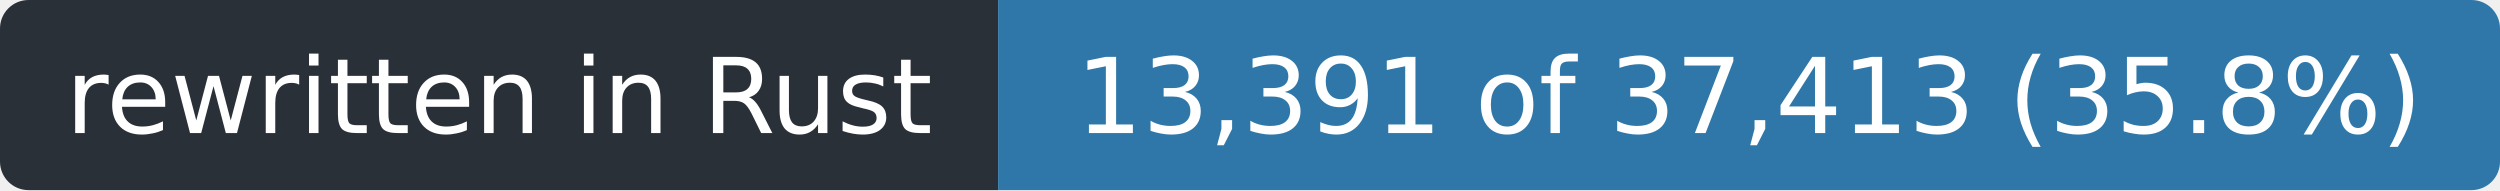
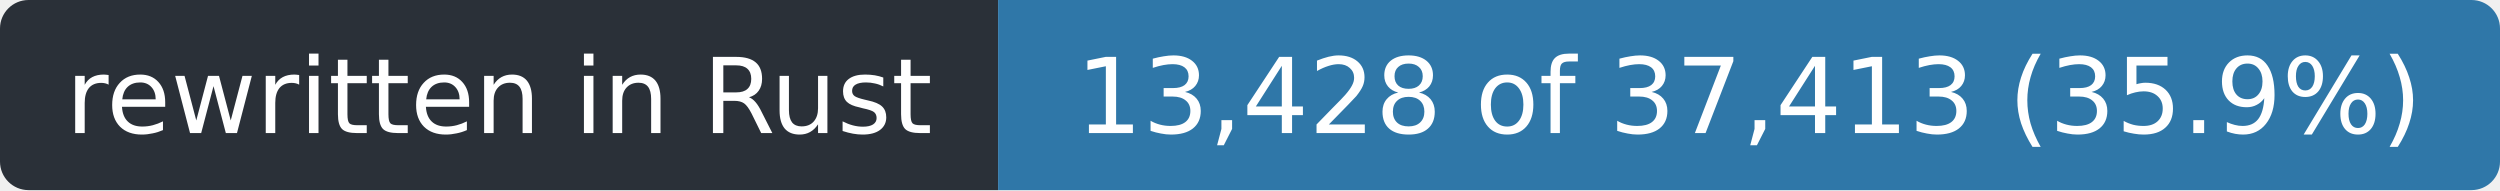
- <svg xmlns="http://www.w3.org/2000/svg" width="263" height="20" role="img" aria-label="rewritten in Rust: 13,391 of 37,413 (35.8%)">
+ <svg xmlns="http://www.w3.org/2000/svg" width="263" height="20" role="img" aria-label="rewritten in Rust: 13,428 of 37,413 (35.9%)">
  <clipPath id="r">
    <rect width="263" height="20" rx="3" />
  </clipPath>
  <g clip-path="url(#r)">
    <rect width="105" height="20" fill="#2a3038" />
    <rect x="105" width="158" height="20" fill="#2f77a8" />
  </g>
  <g fill="#fff" font-family="Verdana,Geneva,DejaVu Sans,sans-serif" font-size="11" text-anchor="middle">
    <text x="52.5" y="14" textLength="93">rewritten in Rust</text>
-     <text x="184.0" y="14" textLength="146">13,391 of 37,413 (35.8%)</text>
+     <text x="184.0" y="14" textLength="146">13,428 of 37,413 (35.9%)</text>
  </g>
</svg>
